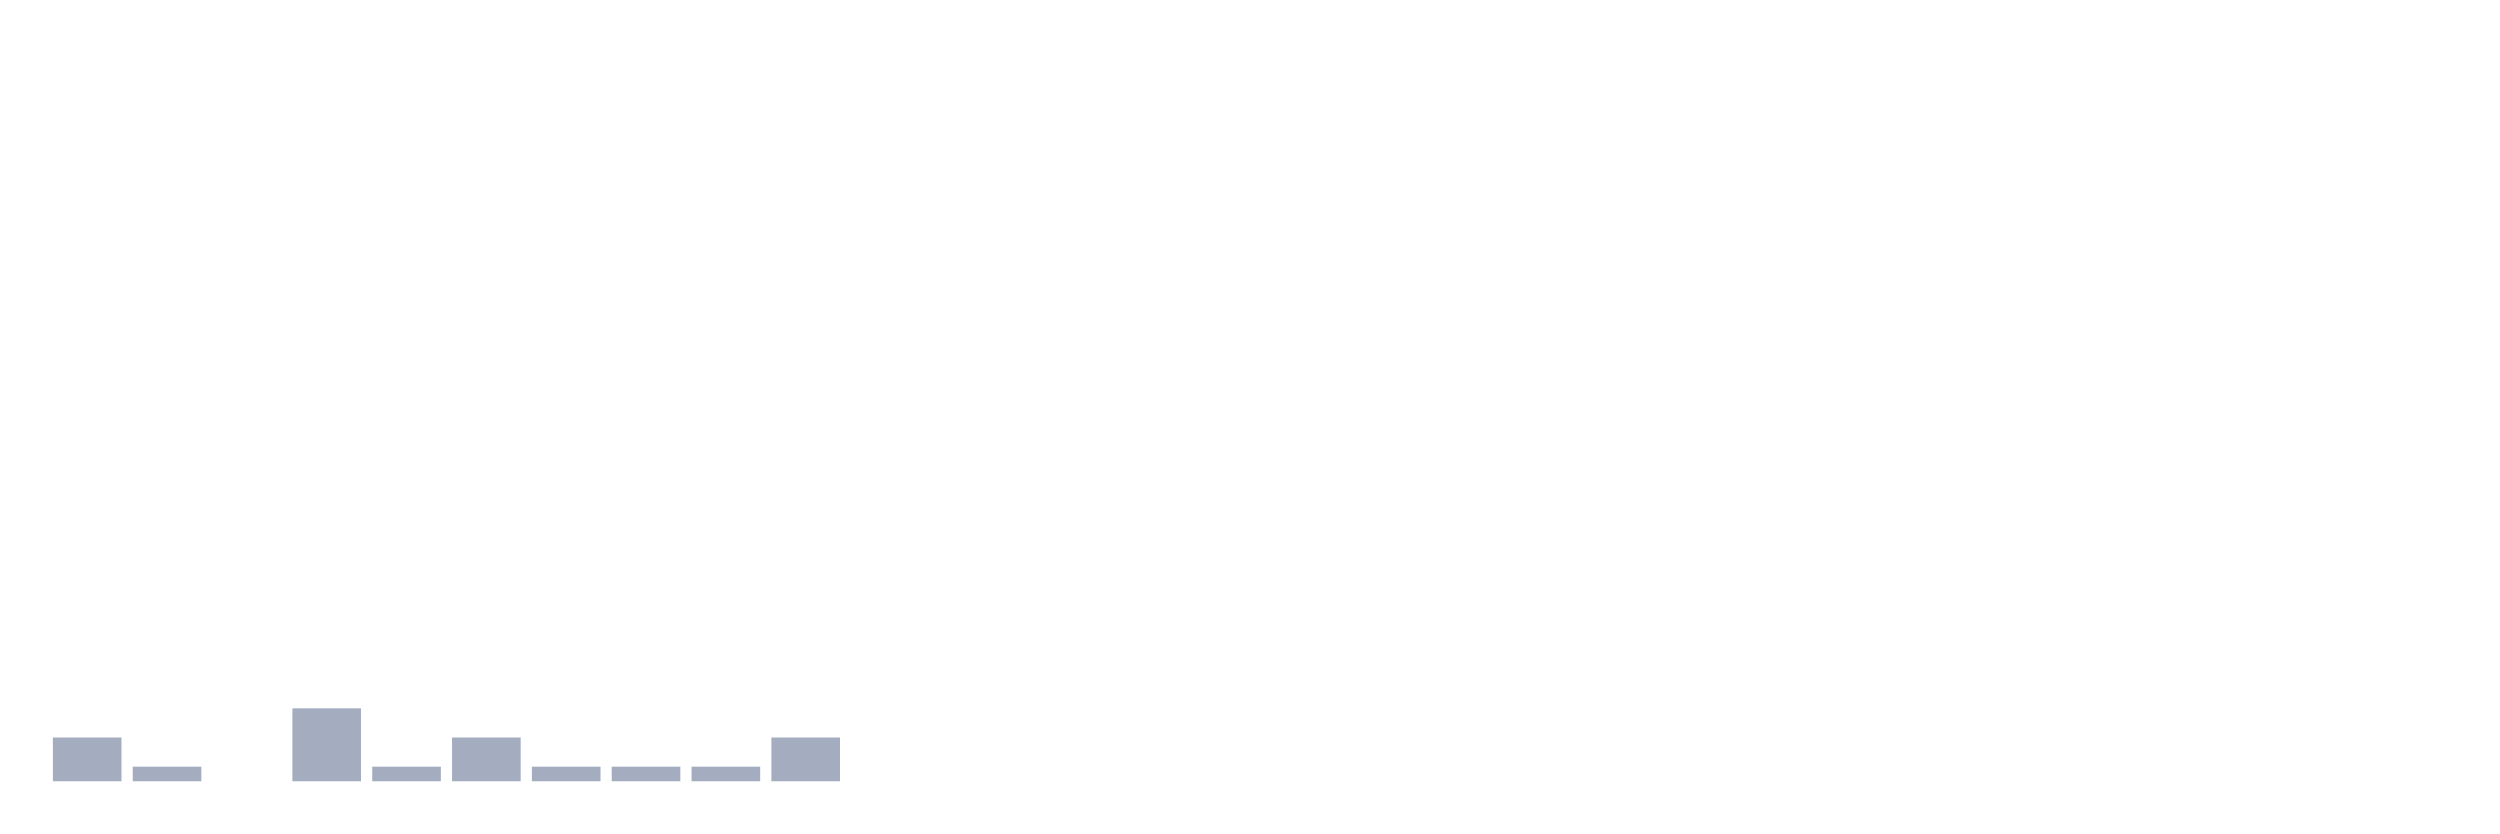
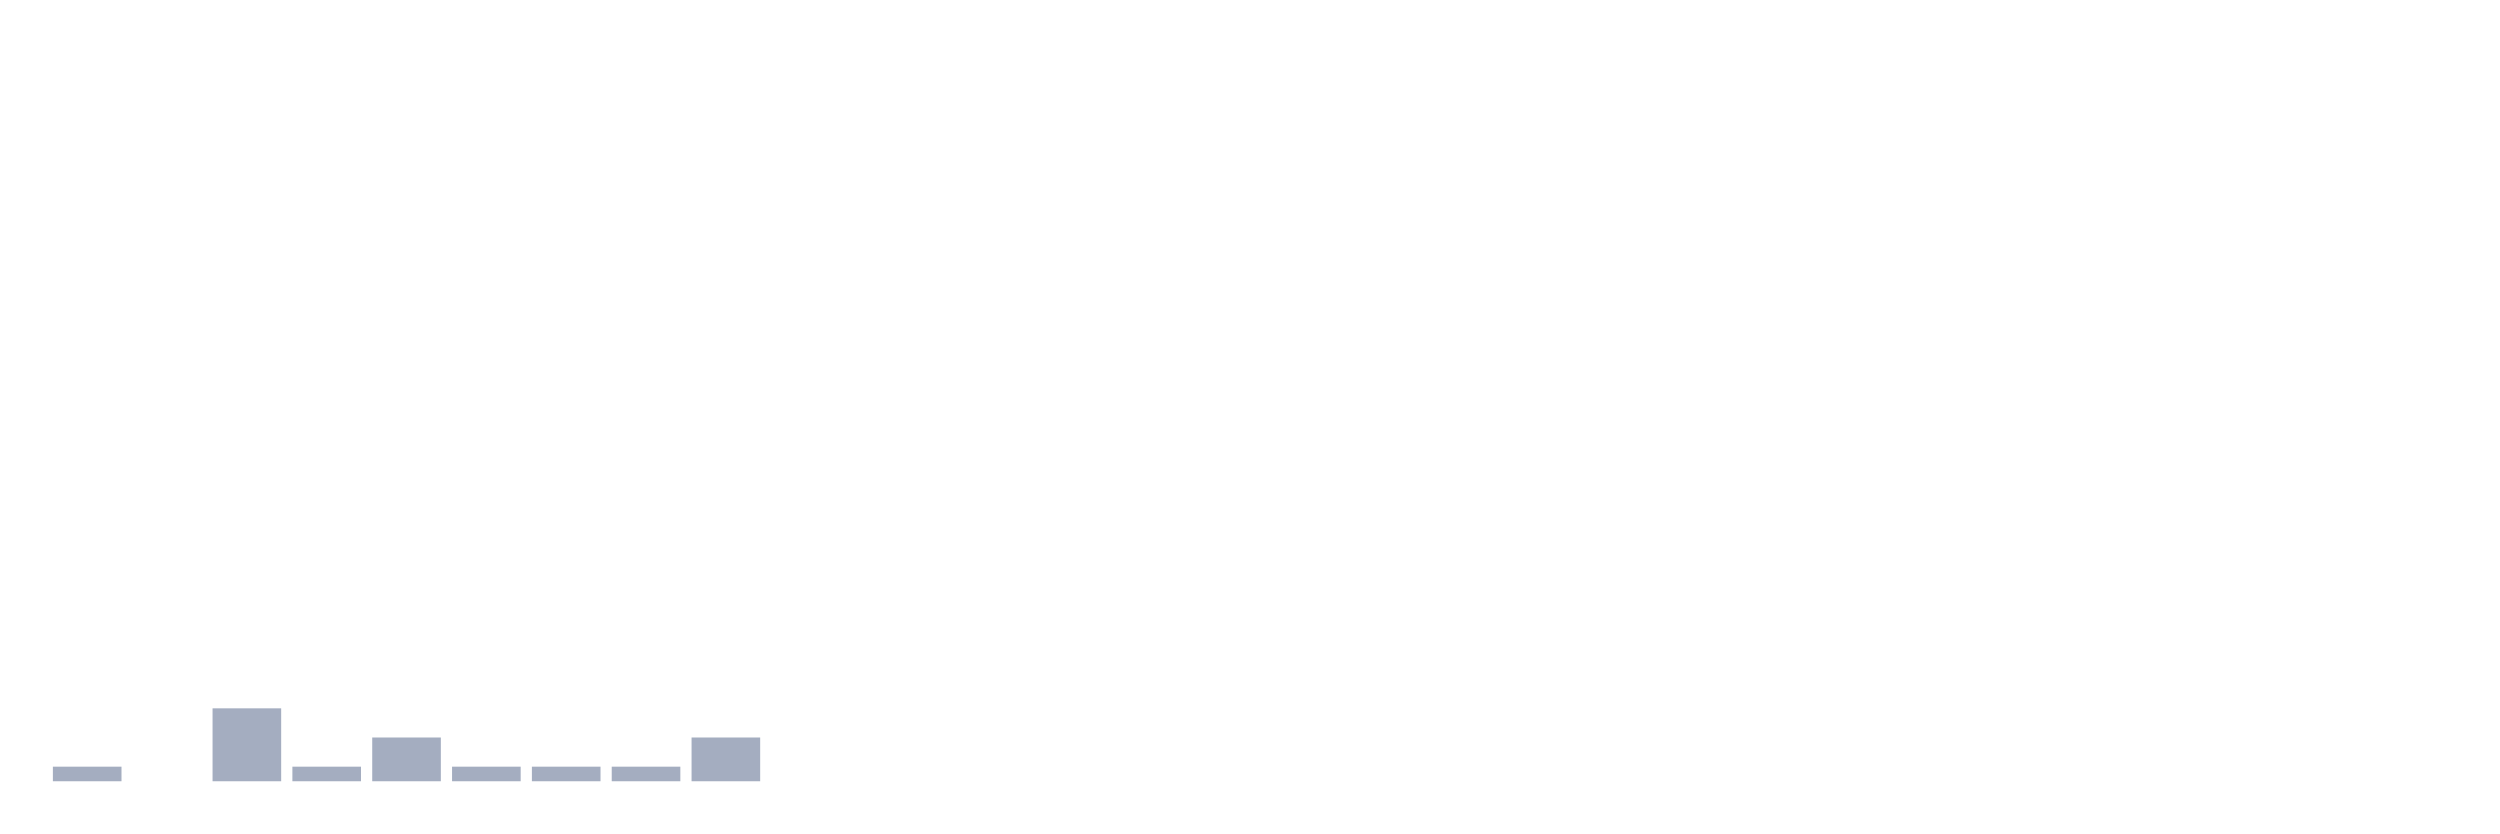
<svg xmlns="http://www.w3.org/2000/svg" viewBox="0 0 480 160">
  <g transform="translate(10,10)">
-     <rect class="bar" x="0.153" width="13.175" y="131.6" height="8.4" fill="rgb(164,173,192)" />
-     <rect class="bar" x="15.482" width="13.175" y="137.2" height="2.8" fill="rgb(164,173,192)" />
-     <rect class="bar" x="30.81" width="13.175" y="140" height="0" fill="rgb(164,173,192)" />
-     <rect class="bar" x="46.138" width="13.175" y="126" height="14" fill="rgb(164,173,192)" />
-     <rect class="bar" x="61.466" width="13.175" y="137.2" height="2.8" fill="rgb(164,173,192)" />
-     <rect class="bar" x="76.794" width="13.175" y="131.6" height="8.4" fill="rgb(164,173,192)" />
+     <rect class="bar" x="0.153" width="13.175" y="137.2" height="2.8" fill="rgb(164,173,192)" />
+     <rect class="bar" x="15.482" width="13.175" y="140" height="0" fill="rgb(164,173,192)" />
+     <rect class="bar" x="30.81" width="13.175" y="126" height="14" fill="rgb(164,173,192)" />
+     <rect class="bar" x="46.138" width="13.175" y="137.2" height="2.8" fill="rgb(164,173,192)" />
+     <rect class="bar" x="61.466" width="13.175" y="131.6" height="8.4" fill="rgb(164,173,192)" />
+     <rect class="bar" x="76.794" width="13.175" y="137.2" height="2.8" fill="rgb(164,173,192)" />
    <rect class="bar" x="92.123" width="13.175" y="137.2" height="2.8" fill="rgb(164,173,192)" />
    <rect class="bar" x="107.451" width="13.175" y="137.2" height="2.8" fill="rgb(164,173,192)" />
-     <rect class="bar" x="122.779" width="13.175" y="137.2" height="2.8" fill="rgb(164,173,192)" />
-     <rect class="bar" x="138.107" width="13.175" y="131.6" height="8.4" fill="rgb(164,173,192)" />
+     <rect class="bar" x="122.779" width="13.175" y="131.6" height="8.4" fill="rgb(164,173,192)" />
+     <rect class="bar" x="138.107" width="13.175" y="140" height="0" fill="rgb(164,173,192)" />
    <rect class="bar" x="153.436" width="13.175" y="140" height="0" fill="rgb(164,173,192)" />
    <rect class="bar" x="168.764" width="13.175" y="140" height="0" fill="rgb(164,173,192)" />
    <rect class="bar" x="184.092" width="13.175" y="140" height="0" fill="rgb(164,173,192)" />
    <rect class="bar" x="199.42" width="13.175" y="140" height="0" fill="rgb(164,173,192)" />
    <rect class="bar" x="214.748" width="13.175" y="140" height="0" fill="rgb(164,173,192)" />
    <rect class="bar" x="230.077" width="13.175" y="140" height="0" fill="rgb(164,173,192)" />
    <rect class="bar" x="245.405" width="13.175" y="140" height="0" fill="rgb(164,173,192)" />
    <rect class="bar" x="260.733" width="13.175" y="140" height="0" fill="rgb(164,173,192)" />
    <rect class="bar" x="276.061" width="13.175" y="140" height="0" fill="rgb(164,173,192)" />
    <rect class="bar" x="291.39" width="13.175" y="140" height="0" fill="rgb(164,173,192)" />
    <rect class="bar" x="306.718" width="13.175" y="140" height="0" fill="rgb(164,173,192)" />
    <rect class="bar" x="322.046" width="13.175" y="140" height="0" fill="rgb(164,173,192)" />
    <rect class="bar" x="337.374" width="13.175" y="140" height="0" fill="rgb(164,173,192)" />
    <rect class="bar" x="352.702" width="13.175" y="140" height="0" fill="rgb(164,173,192)" />
    <rect class="bar" x="368.031" width="13.175" y="140" height="0" fill="rgb(164,173,192)" />
    <rect class="bar" x="383.359" width="13.175" y="140" height="0" fill="rgb(164,173,192)" />
    <rect class="bar" x="398.687" width="13.175" y="140" height="0" fill="rgb(164,173,192)" />
    <rect class="bar" x="414.015" width="13.175" y="140" height="0" fill="rgb(164,173,192)" />
    <rect class="bar" x="429.344" width="13.175" y="140" height="0" fill="rgb(164,173,192)" />
    <rect class="bar" x="444.672" width="13.175" y="140" height="0" fill="rgb(164,173,192)" />
  </g>
</svg>
